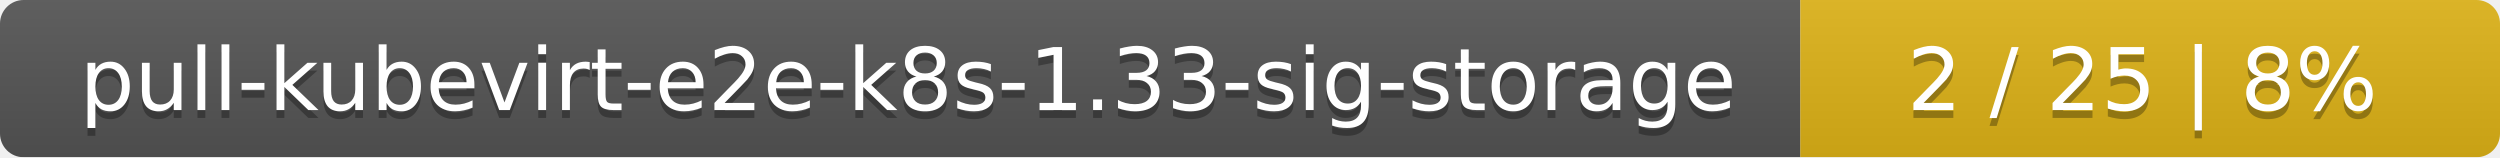
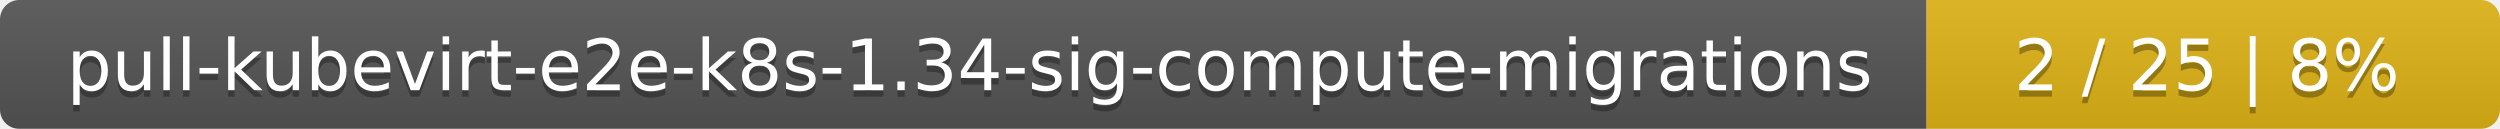
- <svg xmlns="http://www.w3.org/2000/svg" width="318" height="20">
+ <svg xmlns="http://www.w3.org/2000/svg" width="388" height="20">
  <linearGradient id="smooth" x2="0" y2="100%">
    <stop offset="0" stop-color="#bbb" stop-opacity=".1" />
    <stop offset="1" stop-opacity=".1" />
  </linearGradient>
  <mask id="round">
-     <rect width="318" height="20" rx="3" fill="#fff" />
+     <rect width="388" height="20" rx="3" fill="#fff" />
  </mask>
  <g mask="url(#round)">
-     <rect width="229" height="20" fill="#555" />
-     <rect x="229" width="89" height="20" fill="#dfb317" />
-     <rect width="318" height="20" fill="url(#smooth)" />
+     <rect width="299" height="20" fill="#555" />
+     <rect x="299" width="89" height="20" fill="#dfb317" />
+     <rect width="388" height="20" fill="url(#smooth)" />
  </g>
  <g fill="#fff" text-anchor="middle" font-family="DejaVu Sans,Verdana,Geneva,sans-serif" font-size="11">
-     <text x="115.5" y="15" fill="#010101" fill-opacity=".3">pull-kubevirt-e2e-k8s-1.33-sig-storage</text>
-     <text x="115.5" y="14">pull-kubevirt-e2e-k8s-1.33-sig-storage</text>
-     <text x="272.5" y="15" fill="#010101" fill-opacity=".3">2 / 25    |    8%</text>
-     <text x="272.5" y="14">2 / 25    |    8%</text>
+     <text x="150.5" y="15" fill="#010101" fill-opacity=".3">pull-kubevirt-e2e-k8s-1.34-sig-compute-migrations</text>
+     <text x="150.5" y="14">pull-kubevirt-e2e-k8s-1.34-sig-compute-migrations</text>
+     <text x="342.5" y="15" fill="#010101" fill-opacity=".3">2 / 25    |    8%</text>
+     <text x="342.5" y="14">2 / 25    |    8%</text>
  </g>
</svg>
